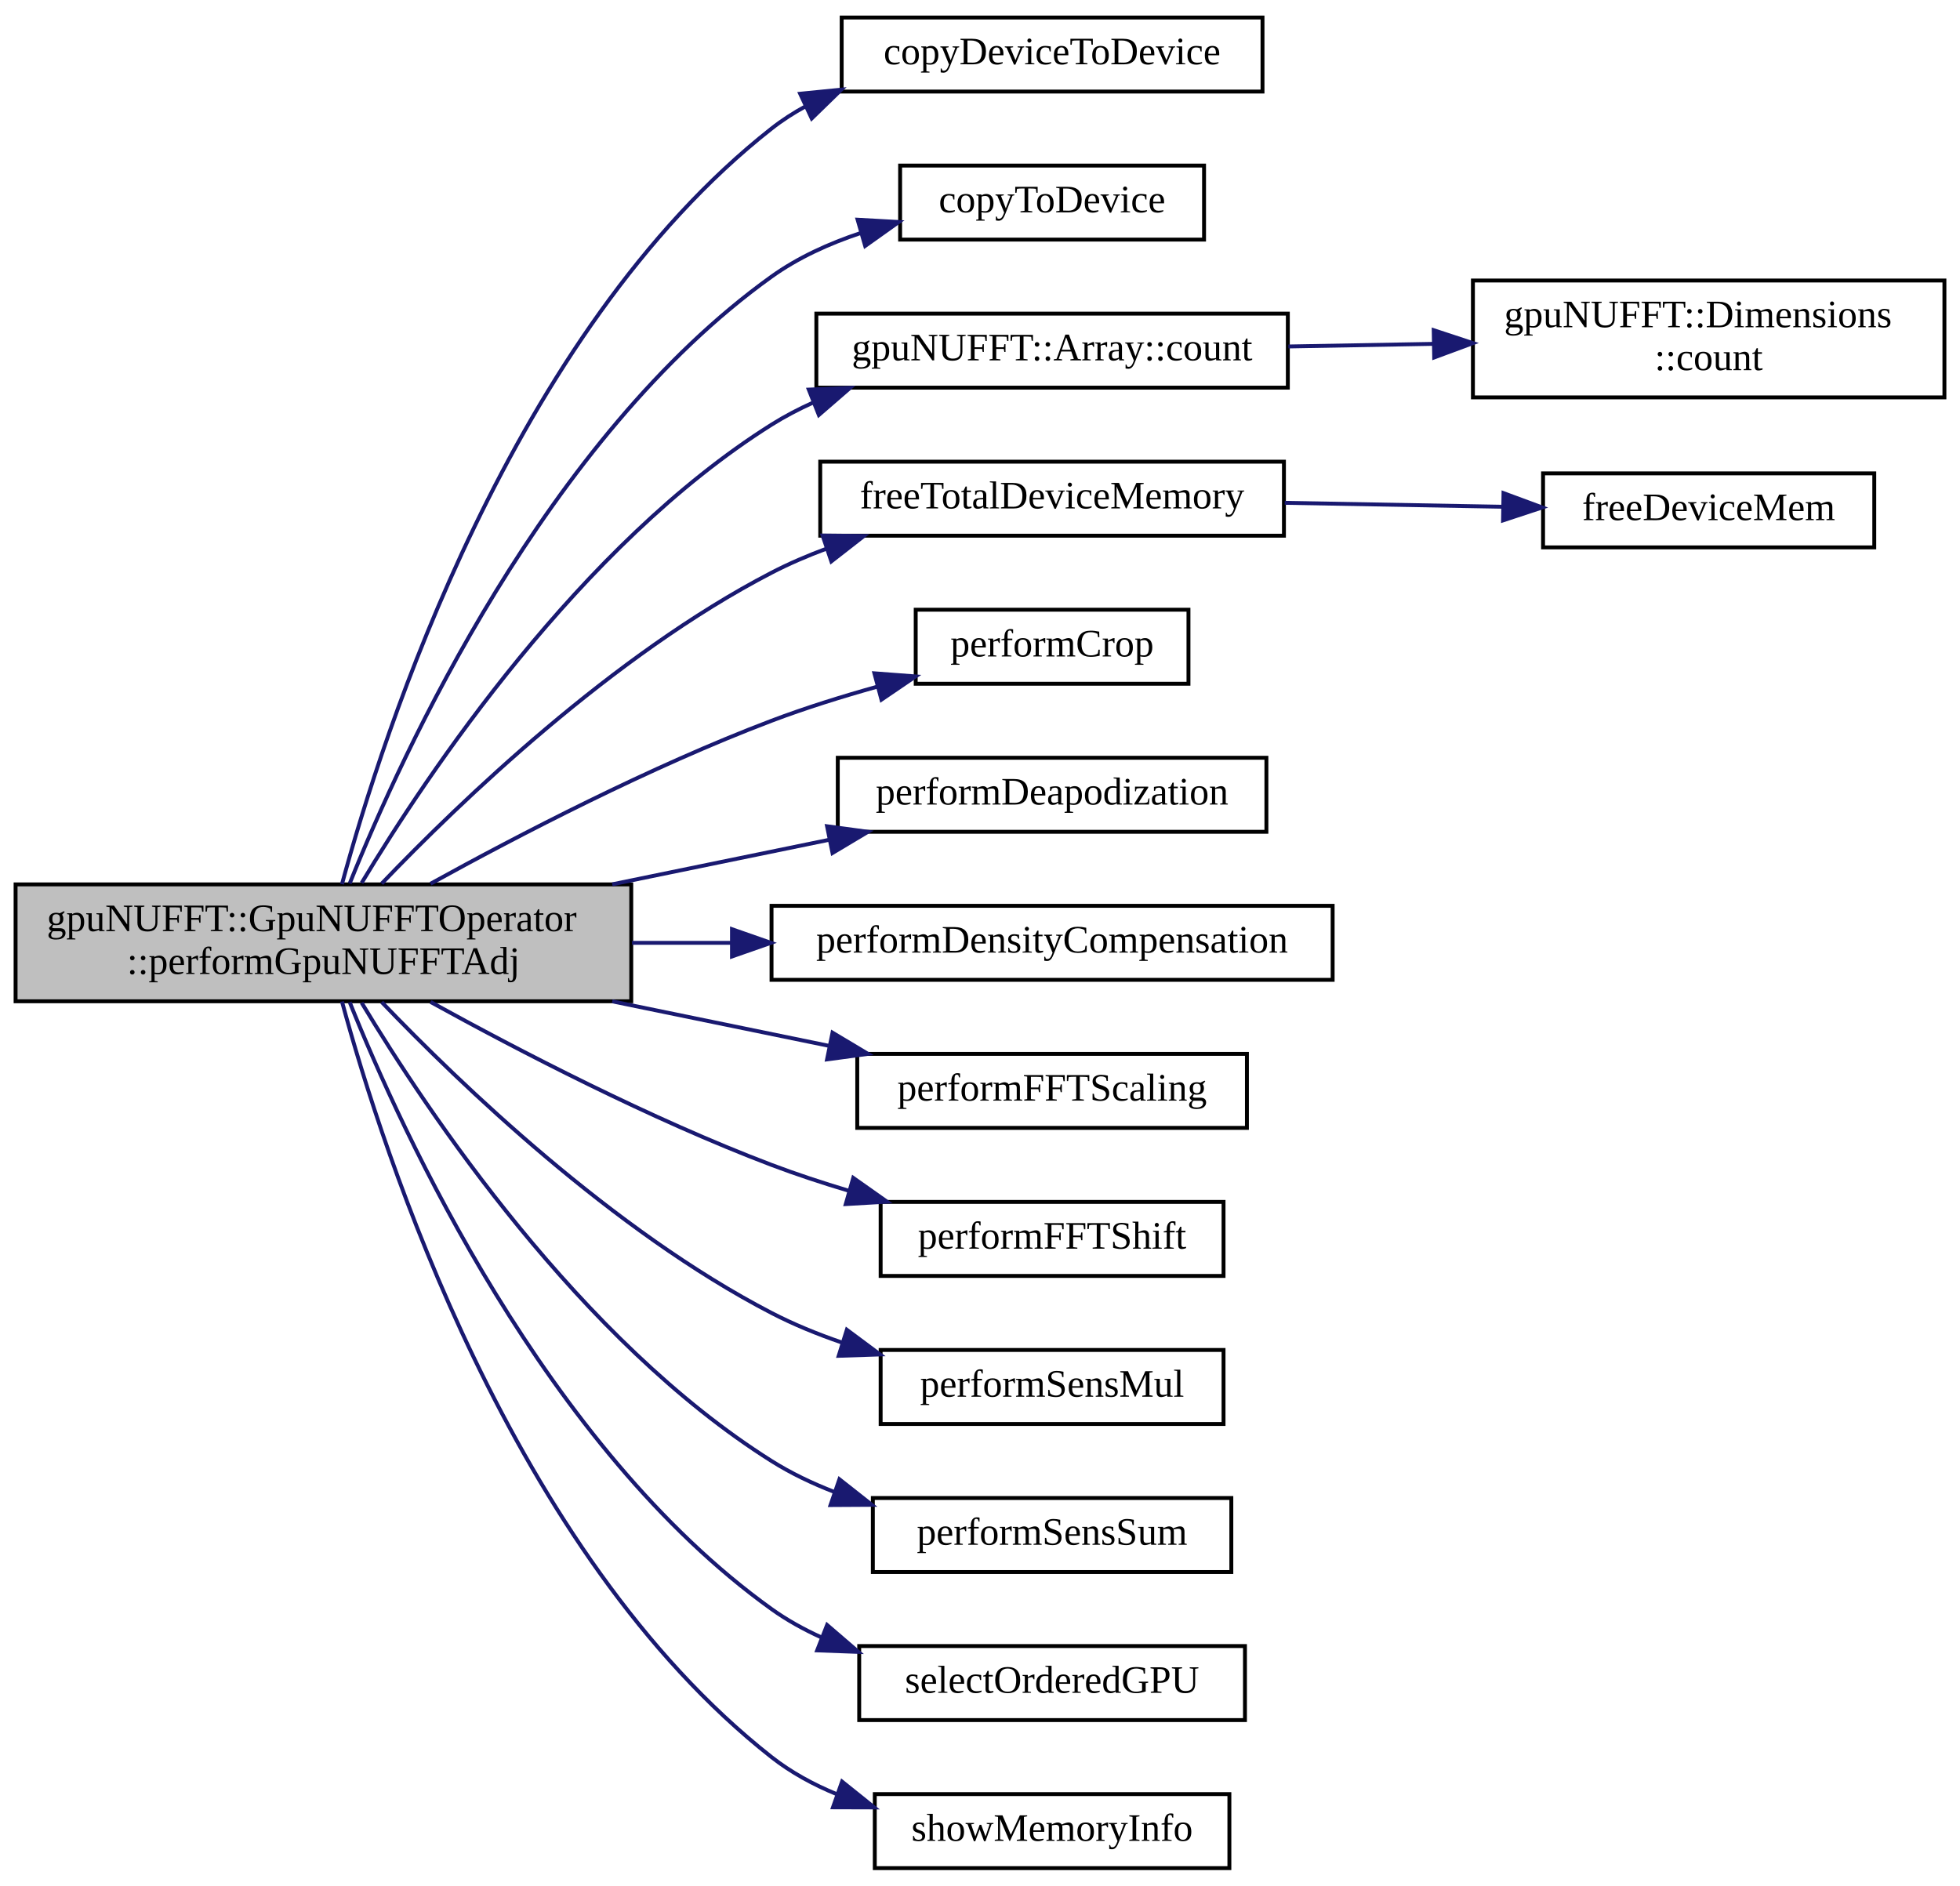
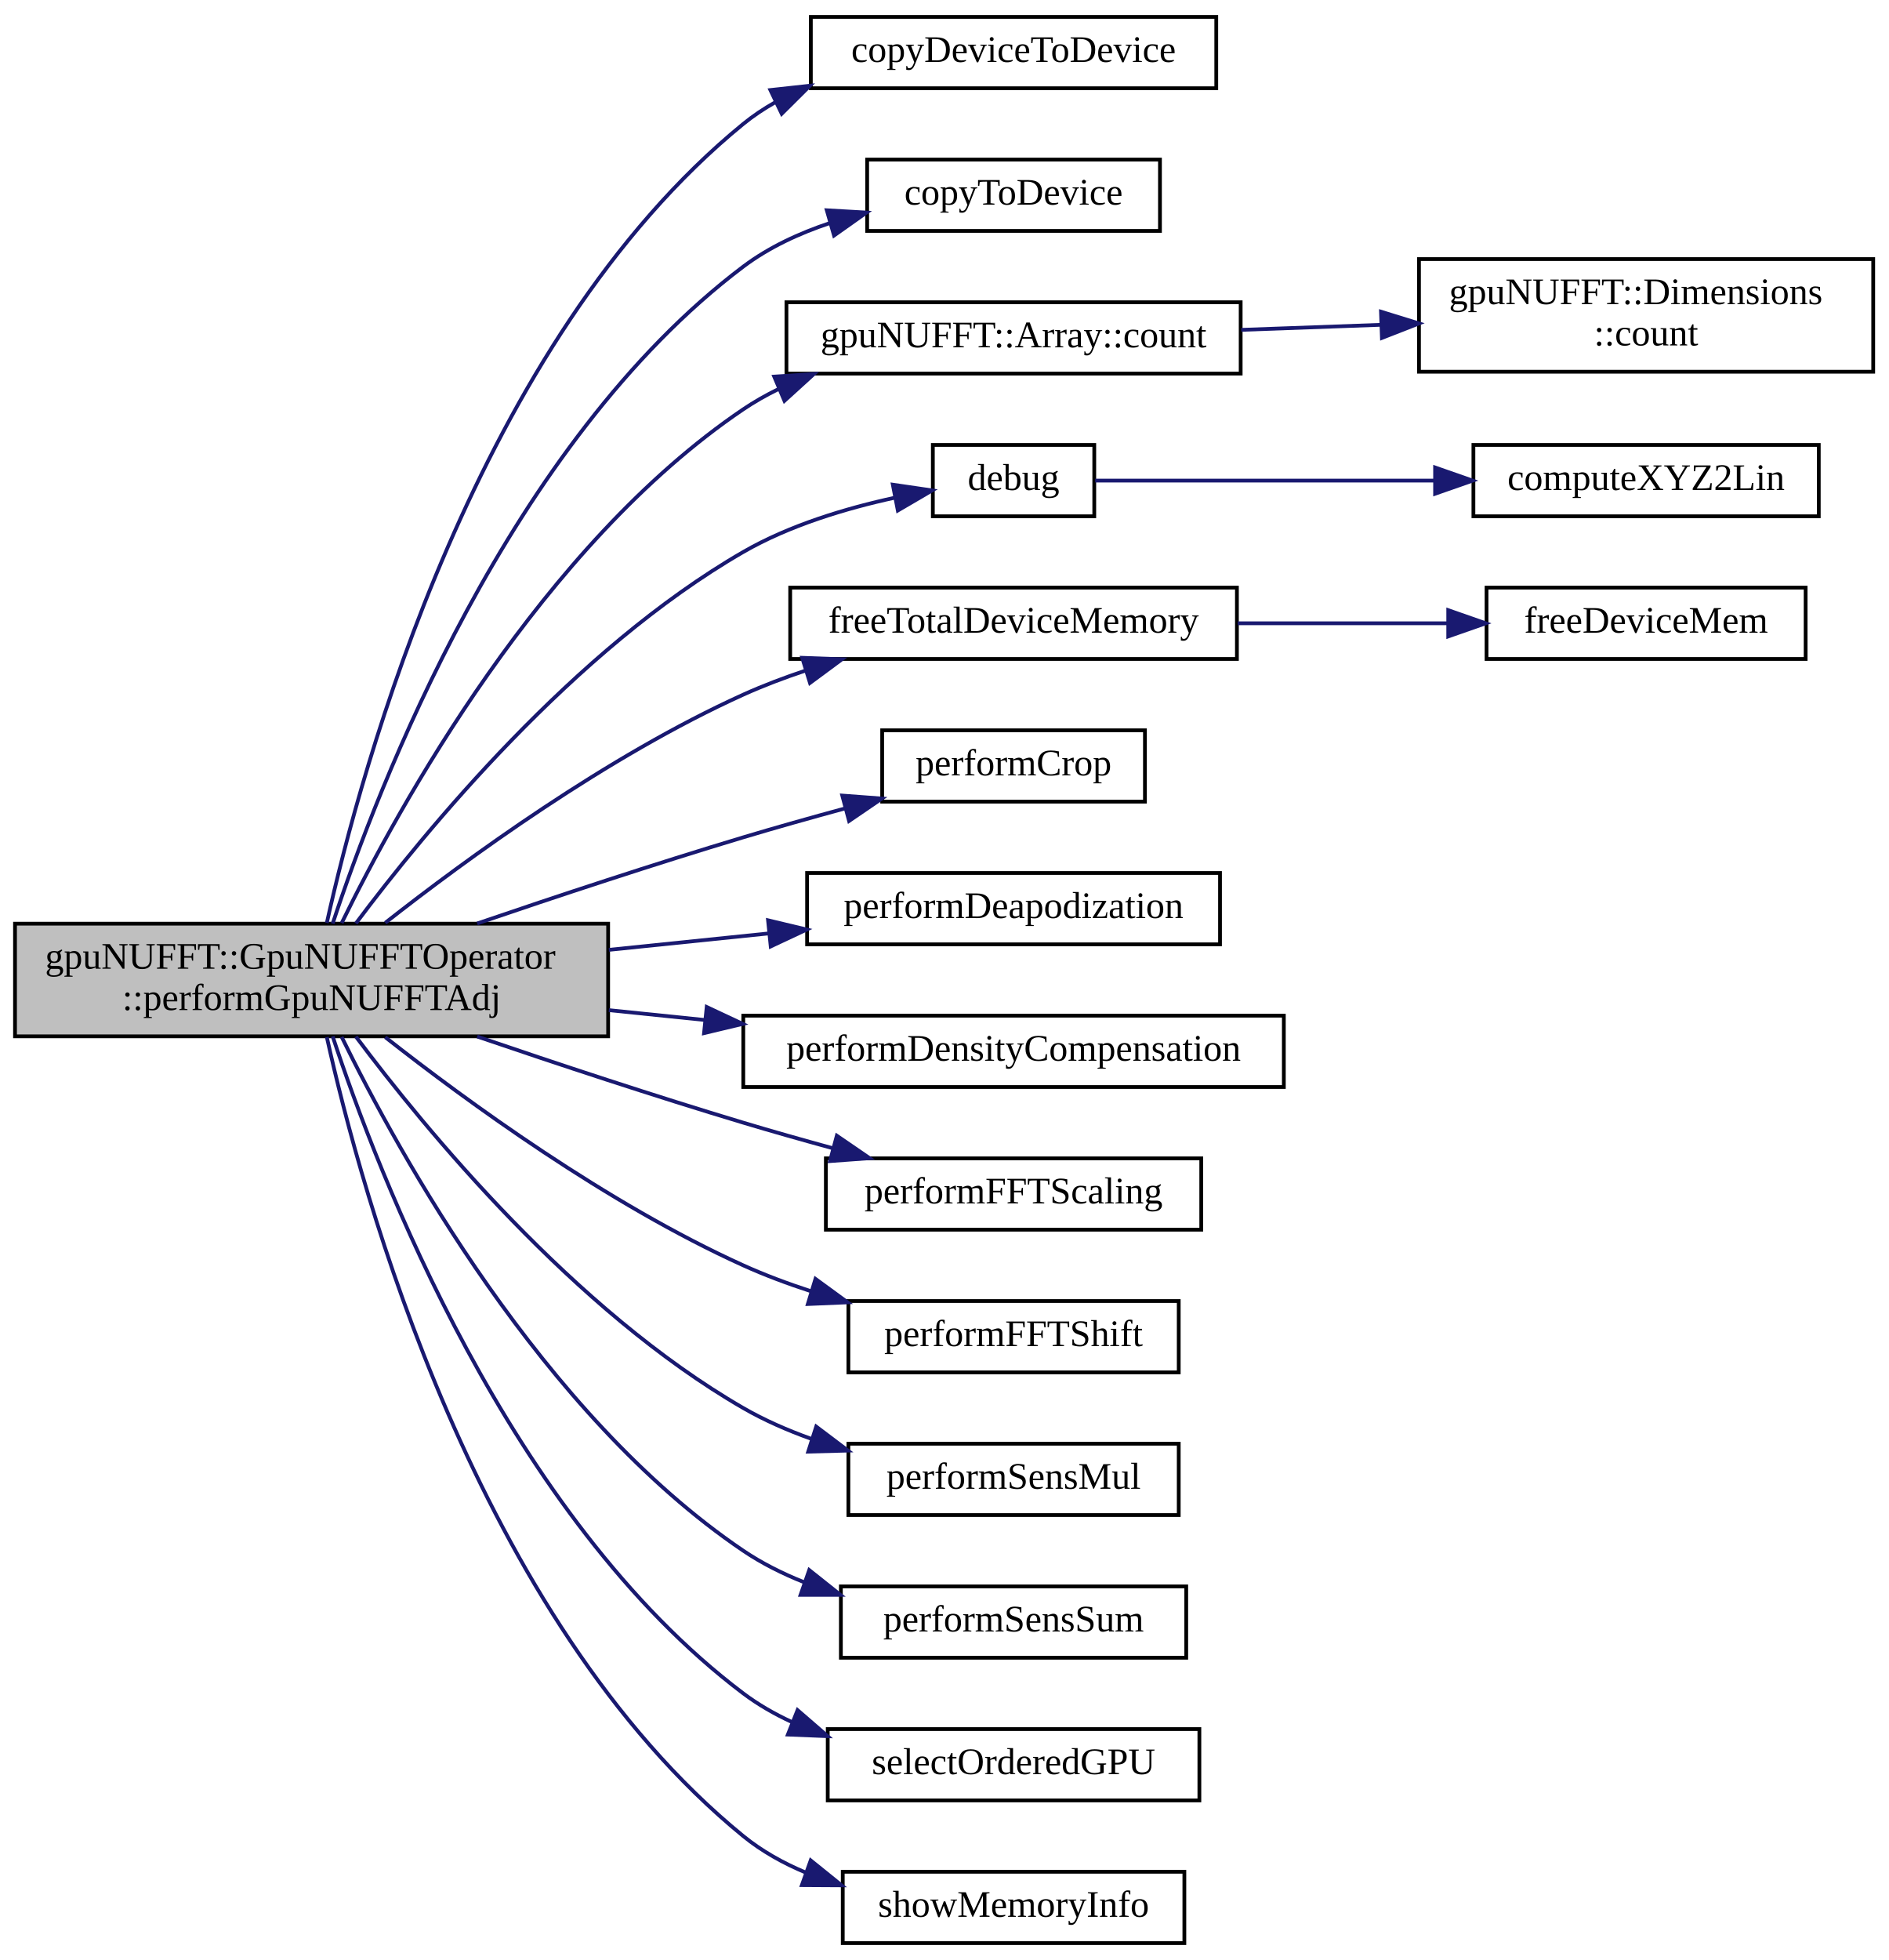
- <svg xmlns="http://www.w3.org/2000/svg" xmlns:xlink="http://www.w3.org/1999/xlink" width="503pt" height="484pt" viewBox="0.00 0.00 503.00 484.00">
-   <g id="graph0" class="graph" transform="scale(1 1) rotate(0) translate(4 480)">
+ <svg xmlns="http://www.w3.org/2000/svg" xmlns:xlink="http://www.w3.org/1999/xlink" width="503pt" height="522pt" viewBox="0.00 0.00 503.00 522.00">
+   <g id="graph0" class="graph" transform="scale(1 1) rotate(0) translate(4 518)">
    <g id="node1" class="node">
      <g id="a_node1">
        <a xlink:title="Perform Adjoint gridding operation on kspaceData already residing in GPU memory.">
-           <polygon fill="#bfbfbf" stroke="black" points="0,-223 0,-253 158,-253 158,-223 0,-223" />
-           <text text-anchor="start" x="8" y="-241" font-family="FreeSans.ttf" font-size="10.00">gpuNUFFT::GpuNUFFTOperator</text>
-           <text text-anchor="middle" x="79" y="-230" font-family="FreeSans.ttf" font-size="10.00">::performGpuNUFFTAdj</text>
+           <polygon fill="#bfbfbf" stroke="black" points="0,-242 0,-272 158,-272 158,-242 0,-242" />
+           <text text-anchor="start" x="8" y="-260" font-family="FreeSans.ttf" font-size="10.00">gpuNUFFT::GpuNUFFTOperator</text>
+           <text text-anchor="middle" x="79" y="-249" font-family="FreeSans.ttf" font-size="10.00">::performGpuNUFFTAdj</text>
        </a>
      </g>
    </g>
    <g id="node2" class="node">
      <g id="a_node2">
        <a xlink:href="cuda__utils_8hpp.html#a130580818f5be50503003961ad9f8852" target="_top" xlink:title="CUDA memcpy call to copy data from device ptr to device ptr.">
-           <polygon fill="none" stroke="black" points="212,-456.5 212,-475.5 320,-475.5 320,-456.5 212,-456.5" />
-           <text text-anchor="middle" x="266" y="-463.5" font-family="FreeSans.ttf" font-size="10.00">copyDeviceToDevice</text>
+           <polygon fill="none" stroke="black" points="212,-494.5 212,-513.5 320,-513.5 320,-494.5 212,-494.5" />
+           <text text-anchor="middle" x="266" y="-501.5" font-family="FreeSans.ttf" font-size="10.00">copyDeviceToDevice</text>
        </a>
      </g>
    </g>
    <g id="edge1" class="edge">
-       <path fill="none" stroke="midnightblue" d="M83.76,-253.06C94.2,-291.61 127.24,-394.49 194,-447 196.74,-449.16 199.71,-451.07 202.82,-452.76" />
-       <polygon fill="midnightblue" stroke="midnightblue" points="201.35,-455.94 211.9,-456.99 204.31,-449.6 201.35,-455.94" />
+       <path fill="none" stroke="midnightblue" d="M83.06,-272.2C92.14,-313.21 122.85,-426.95 194,-485 196.62,-487.14 199.46,-489.04 202.44,-490.72" />
+       <polygon fill="midnightblue" stroke="midnightblue" points="201.22,-494.02 211.75,-495.17 204.24,-487.7 201.22,-494.02" />
    </g>
    <g id="node3" class="node">
      <g id="a_node3">
        <a xlink:href="cuda__utils_8hpp.html#a52e9a7f2a2d5bed73e0e9e7d367b1198" target="_top" xlink:title="CUDA memcpy call to copy data from host to device.">
-           <polygon fill="none" stroke="black" points="227,-418.5 227,-437.5 305,-437.5 305,-418.5 227,-418.5" />
-           <text text-anchor="middle" x="266" y="-425.5" font-family="FreeSans.ttf" font-size="10.00">copyToDevice</text>
+           <polygon fill="none" stroke="black" points="227,-456.5 227,-475.5 305,-475.5 305,-456.5 227,-456.5" />
+           <text text-anchor="middle" x="266" y="-463.5" font-family="FreeSans.ttf" font-size="10.00">copyToDevice</text>
        </a>
      </g>
    </g>
    <g id="edge2" class="edge">
-       <path fill="none" stroke="midnightblue" d="M85.75,-253.25C99.23,-286.84 136.16,-367.52 194,-409 200.78,-413.86 208.73,-417.48 216.81,-420.17" />
-       <polygon fill="midnightblue" stroke="midnightblue" points="216.09,-423.61 226.66,-423.02 218.03,-416.88 216.09,-423.61" />
+       <path fill="none" stroke="midnightblue" d="M84.62,-272.02C96.5,-308.06 131.64,-399.99 194,-447 200.81,-452.13 208.91,-455.88 217.15,-458.62" />
+       <polygon fill="midnightblue" stroke="midnightblue" points="216.25,-462 226.83,-461.39 218.18,-455.27 216.25,-462" />
    </g>
    <g id="node4" class="node">
      <g id="a_node4">
        <a xlink:href="structgpuNUFFT_1_1Array.html#af426f56b5d7e05b6143acbdd51bac188" target="_top" xlink:title=" ">
-           <polygon fill="none" stroke="black" points="205.5,-380.5 205.5,-399.5 326.5,-399.5 326.5,-380.5 205.5,-380.5" />
-           <text text-anchor="middle" x="266" y="-387.5" font-family="FreeSans.ttf" font-size="10.00">gpuNUFFT::Array::count</text>
+           <polygon fill="none" stroke="black" points="205.5,-418.5 205.5,-437.5 326.5,-437.5 326.5,-418.5 205.5,-418.5" />
+           <text text-anchor="middle" x="266" y="-425.5" font-family="FreeSans.ttf" font-size="10.00">gpuNUFFT::Array::count</text>
        </a>
      </g>
    </g>
    <g id="edge3" class="edge">
-       <path fill="none" stroke="midnightblue" d="M88.81,-253.38C105.58,-281.25 144.84,-340.06 194,-371 197.37,-373.12 200.97,-375 204.69,-376.68" />
-       <polygon fill="midnightblue" stroke="midnightblue" points="203.56,-380 214.15,-380.43 206.14,-373.49 203.56,-380" />
+       <path fill="none" stroke="midnightblue" d="M87.02,-272.17C102.07,-302.93 140.44,-372.79 194,-409 196.94,-410.99 200.09,-412.77 203.35,-414.37" />
+       <polygon fill="midnightblue" stroke="midnightblue" points="202.24,-417.7 212.81,-418.39 204.97,-411.25 202.24,-417.7" />
    </g>
    <g id="node6" class="node">
      <g id="a_node6">
+         <a xlink:href="gpuNUFFT__fft__tests_8cpp.html#a1267fc514127315f25ad48e26de77b8c" target="_top" xlink:title=" ">
+           <polygon fill="none" stroke="black" points="244.5,-380.5 244.5,-399.5 287.5,-399.5 287.5,-380.5 244.5,-380.5" />
+           <text text-anchor="middle" x="266" y="-387.5" font-family="FreeSans.ttf" font-size="10.00">debug</text>
+         </a>
+       </g>
+     </g>
+     <g id="edge5" class="edge">
+       <path fill="none" stroke="midnightblue" d="M90.8,-272.07C109.16,-296.59 148.91,-344.98 194,-371 206.3,-378.1 221.31,-382.61 234.37,-385.45" />
+       <polygon fill="midnightblue" stroke="midnightblue" points="233.84,-388.92 244.32,-387.39 235.17,-382.04 233.84,-388.92" />
+     </g>
+     <g id="node8" class="node">
+       <g id="a_node8">
        <a xlink:href="cuda__utils_8hpp.html#aaa83ead29bc50e65ae4298d9206a760b" target="_top" xlink:title="Free variable list of device pointers. Use NULL as stopping element.">
          <polygon fill="none" stroke="black" points="206.5,-342.5 206.5,-361.5 325.5,-361.5 325.5,-342.5 206.5,-342.5" />
          <text text-anchor="middle" x="266" y="-349.5" font-family="FreeSans.ttf" font-size="10.00">freeTotalDeviceMemory</text>
        </a>
      </g>
    </g>
-     <g id="edge5" class="edge">
-       <path fill="none" stroke="midnightblue" d="M93.96,-253.21C114.07,-274.21 153.28,-311.9 194,-333 198.49,-335.33 203.29,-337.39 208.19,-339.21" />
-       <polygon fill="midnightblue" stroke="midnightblue" points="207.11,-342.54 217.71,-342.43 209.35,-335.91 207.11,-342.54" />
-     </g>
-     <g id="node8" class="node">
-       <g id="a_node8">
+     <g id="edge7" class="edge">
+       <path fill="none" stroke="midnightblue" d="M98.63,-272.23C120.32,-289.28 157.81,-316.63 194,-333 199.29,-335.39 204.94,-337.53 210.66,-339.44" />
+       <polygon fill="midnightblue" stroke="midnightblue" points="209.7,-342.81 220.29,-342.42 211.77,-336.12 209.7,-342.81" />
+     </g>
+     <g id="node10" class="node">
+       <g id="a_node10">
        <a xlink:href="gpuNUFFT__kernels_8hpp.html#a9c8fce91e8db3c2970f0fe6b9e75687f" target="_top" xlink:title="Crop the oversampled grid according to the oversampling factor.">
          <polygon fill="none" stroke="black" points="231,-304.5 231,-323.5 301,-323.5 301,-304.5 231,-304.5" />
          <text text-anchor="middle" x="266" y="-311.5" font-family="FreeSans.ttf" font-size="10.00">performCrop</text>
        </a>
      </g>
    </g>
-     <g id="edge7" class="edge">
-       <path fill="none" stroke="midnightblue" d="M106.49,-253.17C129.16,-265.68 162.97,-283.23 194,-295 202.67,-298.29 212.15,-301.24 221.27,-303.79" />
-       <polygon fill="midnightblue" stroke="midnightblue" points="220.4,-307.18 230.97,-306.38 222.21,-300.42 220.4,-307.18" />
-     </g>
-     <g id="node9" class="node">
-       <g id="a_node9">
+     <g id="edge9" class="edge">
+       <path fill="none" stroke="midnightblue" d="M123.11,-272.05C144.36,-279.3 170.42,-287.92 194,-295 202.7,-297.61 212.06,-300.24 221.03,-302.68" />
+       <polygon fill="midnightblue" stroke="midnightblue" points="220.37,-306.12 230.93,-305.33 222.18,-299.36 220.37,-306.12" />
+     </g>
+     <g id="node11" class="node">
+       <g id="a_node11">
        <a xlink:href="gpuNUFFT__kernels_8hpp.html#af0e6938e27180cc16d3094543e2919c8" target="_top" xlink:title="Apply the deapodization function to the image.">
          <polygon fill="none" stroke="black" points="211,-266.5 211,-285.5 321,-285.5 321,-266.5 211,-266.5" />
          <text text-anchor="middle" x="266" y="-273.5" font-family="FreeSans.ttf" font-size="10.00">performDeapodization</text>
        </a>
      </g>
    </g>
-     <g id="edge8" class="edge">
-       <path fill="none" stroke="midnightblue" d="M153.12,-253.02C171.61,-256.82 191.18,-260.84 208.69,-264.43" />
-       <polygon fill="midnightblue" stroke="midnightblue" points="208.25,-267.92 218.75,-266.5 209.65,-261.06 208.25,-267.92" />
-     </g>
-     <g id="node10" class="node">
-       <g id="a_node10">
+     <g id="edge10" class="edge">
+       <path fill="none" stroke="midnightblue" d="M158.19,-265.03C172.33,-266.48 186.94,-267.98 200.63,-269.39" />
+       <polygon fill="midnightblue" stroke="midnightblue" points="200.6,-272.9 210.9,-270.44 201.31,-265.94 200.6,-272.9" />
+     </g>
+     <g id="node12" class="node">
+       <g id="a_node12">
        <a xlink:href="gpuNUFFT__kernels_8hpp.html#a0b3ea272baf7252f5303c7fb9353e855" target="_top" xlink:title="Scale each element of the input data by the value of the density compensation function for the corres...">
          <polygon fill="none" stroke="black" points="194,-228.5 194,-247.5 338,-247.5 338,-228.5 194,-228.5" />
          <text text-anchor="middle" x="266" y="-235.5" font-family="FreeSans.ttf" font-size="10.00">performDensityCompensation</text>
        </a>
      </g>
    </g>
-     <g id="edge9" class="edge">
-       <path fill="none" stroke="midnightblue" d="M158.19,-238C166.6,-238 175.18,-238 183.63,-238" />
-       <polygon fill="midnightblue" stroke="midnightblue" points="183.85,-241.5 193.85,-238 183.85,-234.5 183.85,-241.5" />
-     </g>
-     <g id="node11" class="node">
-       <g id="a_node11">
+     <g id="edge11" class="edge">
+       <path fill="none" stroke="midnightblue" d="M158.19,-248.97C166.6,-248.11 175.18,-247.23 183.63,-246.36" />
+       <polygon fill="midnightblue" stroke="midnightblue" points="184.26,-249.81 193.85,-245.31 183.55,-242.85 184.26,-249.81" />
+     </g>
+     <g id="node13" class="node">
+       <g id="a_node13">
        <a xlink:href="gpuNUFFT__kernels_8hpp.html#a282ad0ccb6ee40ae92d4acec00f7cebb" target="_top" xlink:title="Scale each element by the total number of elements.">
          <polygon fill="none" stroke="black" points="216,-190.5 216,-209.5 316,-209.5 316,-190.5 216,-190.5" />
          <text text-anchor="middle" x="266" y="-197.5" font-family="FreeSans.ttf" font-size="10.00">performFFTScaling</text>
        </a>
      </g>
    </g>
-     <g id="edge10" class="edge">
-       <path fill="none" stroke="midnightblue" d="M153.12,-222.98C171.61,-219.18 191.18,-215.16 208.69,-211.57" />
-       <polygon fill="midnightblue" stroke="midnightblue" points="209.65,-214.94 218.75,-209.5 208.25,-208.08 209.65,-214.94" />
-     </g>
-     <g id="node12" class="node">
-       <g id="a_node12">
+     <g id="edge12" class="edge">
+       <path fill="none" stroke="midnightblue" d="M123.11,-241.95C144.36,-234.7 170.42,-226.08 194,-219 201.65,-216.7 209.8,-214.4 217.75,-212.22" />
+       <polygon fill="midnightblue" stroke="midnightblue" points="218.92,-215.53 227.66,-209.54 217.1,-208.77 218.92,-215.53" />
+     </g>
+     <g id="node14" class="node">
+       <g id="a_node14">
        <a xlink:href="gpuNUFFT__kernels_8hpp.html#ad5fef14609b81092079ee30422bbae64" target="_top" xlink:title="FFT shift the grid data.">
          <polygon fill="none" stroke="black" points="222,-152.5 222,-171.5 310,-171.5 310,-152.5 222,-152.5" />
          <text text-anchor="middle" x="266" y="-159.5" font-family="FreeSans.ttf" font-size="10.00">performFFTShift</text>
        </a>
      </g>
    </g>
-     <g id="edge11" class="edge">
-       <path fill="none" stroke="midnightblue" d="M106.49,-222.83C129.16,-210.32 162.97,-192.77 194,-181 200.33,-178.6 207.09,-176.38 213.83,-174.36" />
-       <polygon fill="midnightblue" stroke="midnightblue" points="214.97,-177.67 223.63,-171.56 213.05,-170.94 214.97,-177.67" />
-     </g>
-     <g id="node13" class="node">
-       <g id="a_node13">
+     <g id="edge13" class="edge">
+       <path fill="none" stroke="midnightblue" d="M98.63,-241.77C120.32,-224.72 157.81,-197.37 194,-181 199.72,-178.41 205.87,-176.12 212.06,-174.1" />
+       <polygon fill="midnightblue" stroke="midnightblue" points="213.23,-177.4 221.79,-171.15 211.2,-170.7 213.23,-177.4" />
+     </g>
+     <g id="node15" class="node">
+       <g id="a_node15">
        <a xlink:href="gpuNUFFT__kernels_8hpp.html#ae4b6d76d21fb2ed317d056a93b8cbec8" target="_top" xlink:title="Multiply each image element with the coil sensitivity.">
          <polygon fill="none" stroke="black" points="222,-114.5 222,-133.5 310,-133.5 310,-114.5 222,-114.5" />
          <text text-anchor="middle" x="266" y="-121.5" font-family="FreeSans.ttf" font-size="10.00">performSensMul</text>
        </a>
      </g>
    </g>
-     <g id="edge12" class="edge">
-       <path fill="none" stroke="midnightblue" d="M93.96,-222.79C114.07,-201.79 153.28,-164.1 194,-143 199.65,-140.07 205.79,-137.56 212.02,-135.42" />
-       <polygon fill="midnightblue" stroke="midnightblue" points="213.33,-138.68 221.83,-132.35 211.24,-132 213.33,-138.68" />
-     </g>
-     <g id="node14" class="node">
-       <g id="a_node14">
+     <g id="edge14" class="edge">
+       <path fill="none" stroke="midnightblue" d="M90.8,-241.93C109.16,-217.41 148.91,-169.02 194,-143 199.58,-139.78 205.73,-137.09 212,-134.84" />
+       <polygon fill="midnightblue" stroke="midnightblue" points="213.43,-138.06 221.89,-131.67 211.3,-131.39 213.43,-138.06" />
+     </g>
+     <g id="node16" class="node">
+       <g id="a_node16">
        <a xlink:href="gpuNUFFT__kernels_8hpp.html#a4fb7267c2c5a30df881bd052430ebb59" target="_top" xlink:title="Perform a element-wise summation over multiple coil images.">
          <polygon fill="none" stroke="black" points="220,-76.5 220,-95.5 312,-95.5 312,-76.5 220,-76.5" />
          <text text-anchor="middle" x="266" y="-83.5" font-family="FreeSans.ttf" font-size="10.00">performSensSum</text>
        </a>
      </g>
    </g>
-     <g id="edge13" class="edge">
-       <path fill="none" stroke="midnightblue" d="M88.81,-222.62C105.58,-194.75 144.84,-135.94 194,-105 198.98,-101.86 204.47,-99.24 210.13,-97.05" />
-       <polygon fill="midnightblue" stroke="midnightblue" points="211.42,-100.31 219.74,-93.75 209.14,-93.69 211.42,-100.31" />
-     </g>
-     <g id="node15" class="node">
-       <g id="a_node15">
+     <g id="edge15" class="edge">
+       <path fill="none" stroke="midnightblue" d="M87.02,-241.83C102.07,-211.07 140.44,-141.21 194,-105 198.94,-101.66 204.45,-98.9 210.15,-96.63" />
+       <polygon fill="midnightblue" stroke="midnightblue" points="211.57,-99.85 219.86,-93.25 209.26,-93.24 211.57,-99.85" />
+     </g>
+     <g id="node17" class="node">
+       <g id="a_node17">
        <a xlink:href="precomp__kernels_8hpp.html#ae97a9a33d8405c1fd7bb673114667f14" target="_top" xlink:title="Select input array in order defined by data_indices.">
          <polygon fill="none" stroke="black" points="216.5,-38.5 216.5,-57.5 315.5,-57.5 315.5,-38.5 216.5,-38.5" />
          <text text-anchor="middle" x="266" y="-45.5" font-family="FreeSans.ttf" font-size="10.00">selectOrderedGPU</text>
        </a>
      </g>
    </g>
-     <g id="edge14" class="edge">
-       <path fill="none" stroke="midnightblue" d="M85.75,-222.75C99.23,-189.16 136.16,-108.48 194,-67 197.94,-64.17 202.28,-61.77 206.8,-59.72" />
-       <polygon fill="midnightblue" stroke="midnightblue" points="208.26,-62.91 216.29,-56 205.71,-56.39 208.26,-62.91" />
-     </g>
-     <g id="node16" class="node">
-       <g id="a_node16">
+     <g id="edge16" class="edge">
+       <path fill="none" stroke="midnightblue" d="M84.62,-241.98C96.5,-205.94 131.64,-114.01 194,-67 197.93,-64.04 202.29,-61.53 206.86,-59.42" />
+       <polygon fill="midnightblue" stroke="midnightblue" points="208.46,-62.55 216.47,-55.61 205.88,-56.04 208.46,-62.55" />
+     </g>
+     <g id="node18" class="node">
+       <g id="a_node18">
        <a xlink:href="cuda__utils_8hpp.html#ad9458f074da29c52d203d541be58971a" target="_top" xlink:title="Debug short device memory information (free/total) to stream if DEBUG flag is set to true.">
          <polygon fill="none" stroke="black" points="220.5,-0.5 220.5,-19.5 311.5,-19.5 311.5,-0.5 220.5,-0.5" />
          <text text-anchor="middle" x="266" y="-7.5" font-family="FreeSans.ttf" font-size="10.00">showMemoryInfo</text>
        </a>
      </g>
    </g>
-     <g id="edge15" class="edge">
-       <path fill="none" stroke="midnightblue" d="M83.76,-222.94C94.2,-184.39 127.24,-81.51 194,-29 199,-25.07 204.75,-21.94 210.76,-19.47" />
-       <polygon fill="midnightblue" stroke="midnightblue" points="212.1,-22.71 220.36,-16.08 209.77,-16.11 212.1,-22.71" />
+     <g id="edge17" class="edge">
+       <path fill="none" stroke="midnightblue" d="M83.06,-241.8C92.14,-200.79 122.85,-87.05 194,-29 198.93,-24.98 204.64,-21.8 210.63,-19.29" />
+       <polygon fill="midnightblue" stroke="midnightblue" points="211.96,-22.53 220.2,-15.88 209.61,-15.94 211.96,-22.53" />
    </g>
    <g id="node5" class="node">
      <g id="a_node5">
        <a xlink:href="structgpuNUFFT_1_1Dimensions.html#a4c589934c5444910fbcd890d128229c9" target="_top" xlink:title="Compute total count of array length.">
-           <polygon fill="none" stroke="black" points="374,-378 374,-408 495,-408 495,-378 374,-378" />
-           <text text-anchor="start" x="382" y="-396" font-family="FreeSans.ttf" font-size="10.00">gpuNUFFT::Dimensions</text>
-           <text text-anchor="middle" x="434.5" y="-385" font-family="FreeSans.ttf" font-size="10.00">::count</text>
+           <polygon fill="none" stroke="black" points="374,-419 374,-449 495,-449 495,-419 374,-419" />
+           <text text-anchor="start" x="382" y="-437" font-family="FreeSans.ttf" font-size="10.00">gpuNUFFT::Dimensions</text>
+           <text text-anchor="middle" x="434.5" y="-426" font-family="FreeSans.ttf" font-size="10.00">::count</text>
        </a>
      </g>
    </g>
    <g id="edge4" class="edge">
-       <path fill="none" stroke="midnightblue" d="M326.64,-391.07C338.67,-391.29 351.41,-391.52 363.75,-391.74" />
-       <polygon fill="midnightblue" stroke="midnightblue" points="363.94,-395.25 374,-391.93 364.06,-388.25 363.94,-395.25" />
+       <path fill="none" stroke="midnightblue" d="M326.64,-430.15C338.67,-430.58 351.41,-431.04 363.75,-431.49" />
+       <polygon fill="midnightblue" stroke="midnightblue" points="363.88,-434.99 374,-431.86 364.13,-428 363.88,-434.99" />
    </g>
    <g id="node7" class="node">
      <g id="a_node7">
+         <a xlink:href="precomp__utils_8hpp.html#abe84080342fe3565651b846659b1faba" target="_top" xlink:title="Compute linear index from 3-d point in grid defined by dim.">
+           <polygon fill="none" stroke="black" points="388.5,-380.5 388.5,-399.5 480.5,-399.5 480.5,-380.5 388.5,-380.5" />
+           <text text-anchor="middle" x="434.5" y="-387.5" font-family="FreeSans.ttf" font-size="10.00">computeXYZ2Lin</text>
+         </a>
+       </g>
+     </g>
+     <g id="edge6" class="edge">
+       <path fill="none" stroke="midnightblue" d="M287.75,-390C310.23,-390 347.03,-390 378.03,-390" />
+       <polygon fill="midnightblue" stroke="midnightblue" points="378.29,-393.5 388.29,-390 378.29,-386.5 378.29,-393.5" />
+     </g>
+     <g id="node9" class="node">
+       <g id="a_node9">
        <a xlink:href="cuda__utils_8hpp.html#a6ffa821f98a8c2b391c12c01308ff1db" target="_top" xlink:title="Free of device memory.">
-           <polygon fill="none" stroke="black" points="392,-339.5 392,-358.5 477,-358.5 477,-339.5 392,-339.5" />
-           <text text-anchor="middle" x="434.5" y="-346.5" font-family="FreeSans.ttf" font-size="10.00">freeDeviceMem</text>
-         </a>
-       </g>
-     </g>
-     <g id="edge6" class="edge">
-       <path fill="none" stroke="midnightblue" d="M325.7,-350.94C343.94,-350.61 363.9,-350.25 381.63,-349.93" />
-       <polygon fill="midnightblue" stroke="midnightblue" points="381.85,-353.43 391.79,-349.75 381.73,-346.43 381.85,-353.43" />
+           <polygon fill="none" stroke="black" points="392,-342.5 392,-361.5 477,-361.5 477,-342.5 392,-342.5" />
+           <text text-anchor="middle" x="434.5" y="-349.5" font-family="FreeSans.ttf" font-size="10.00">freeDeviceMem</text>
+         </a>
+       </g>
+     </g>
+     <g id="edge8" class="edge">
+       <path fill="none" stroke="midnightblue" d="M325.7,-352C343.94,-352 363.9,-352 381.63,-352" />
+       <polygon fill="midnightblue" stroke="midnightblue" points="381.79,-355.5 391.79,-352 381.79,-348.5 381.79,-355.5" />
    </g>
  </g>
</svg>
